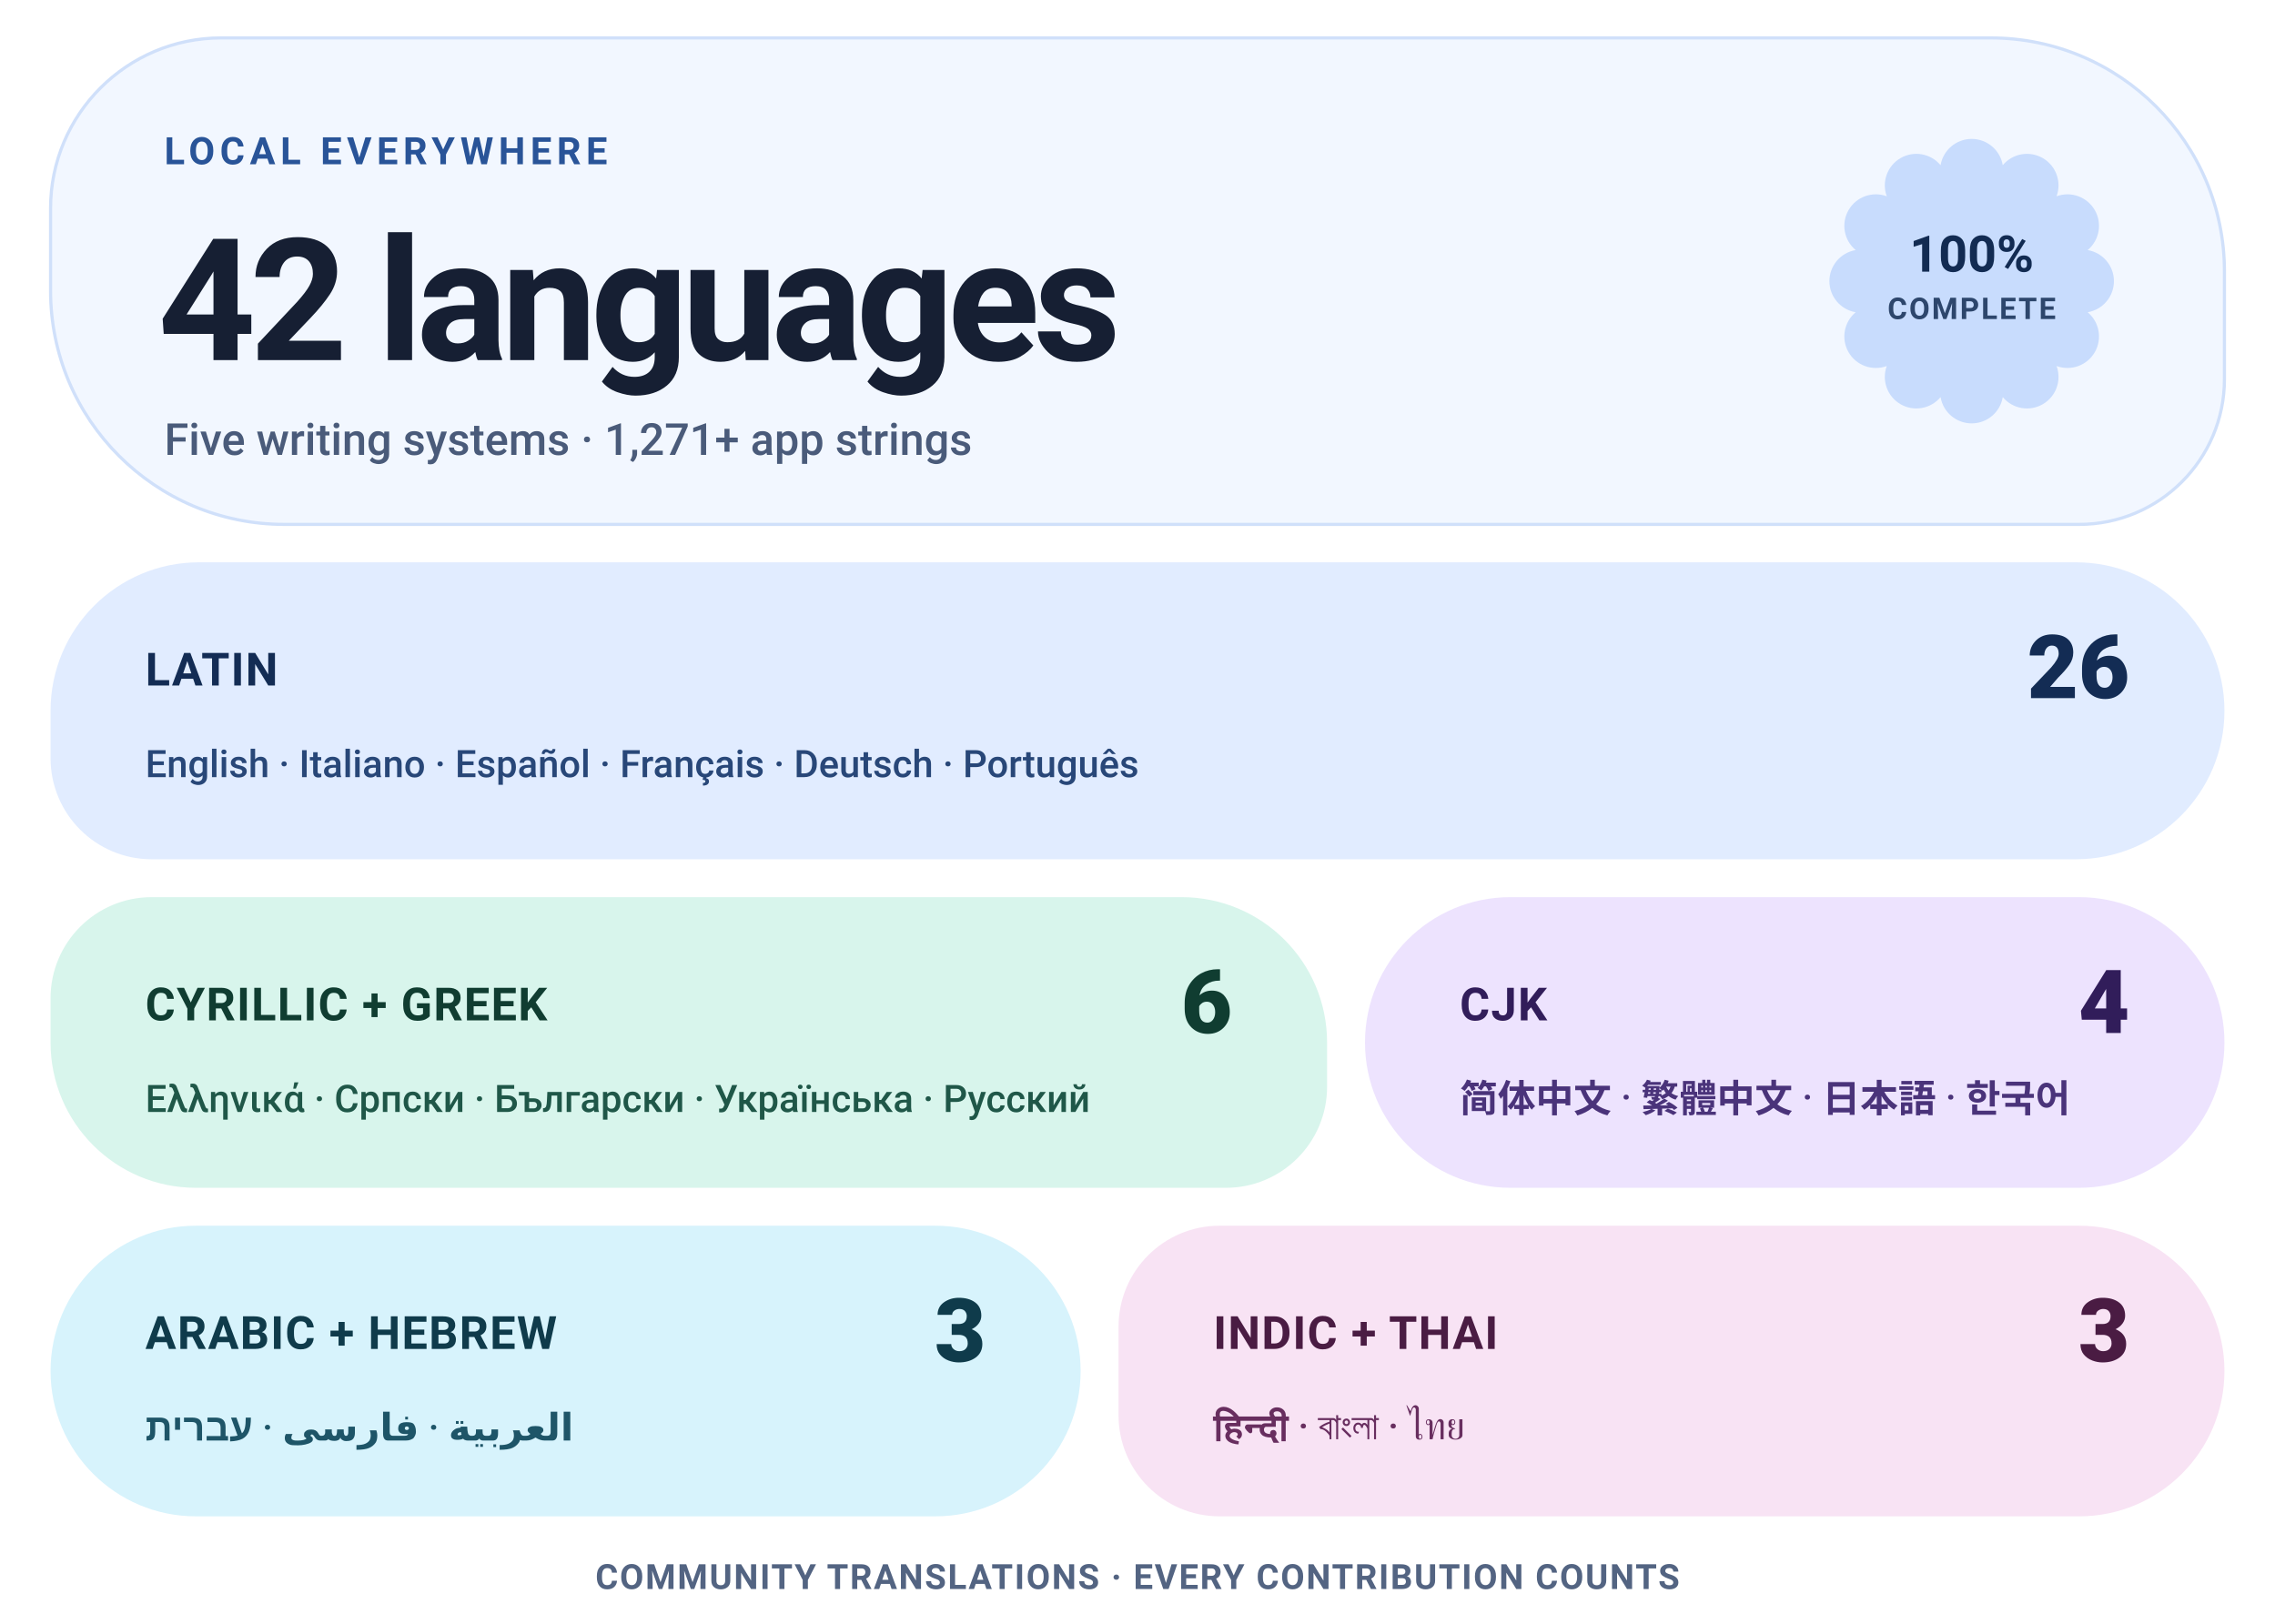
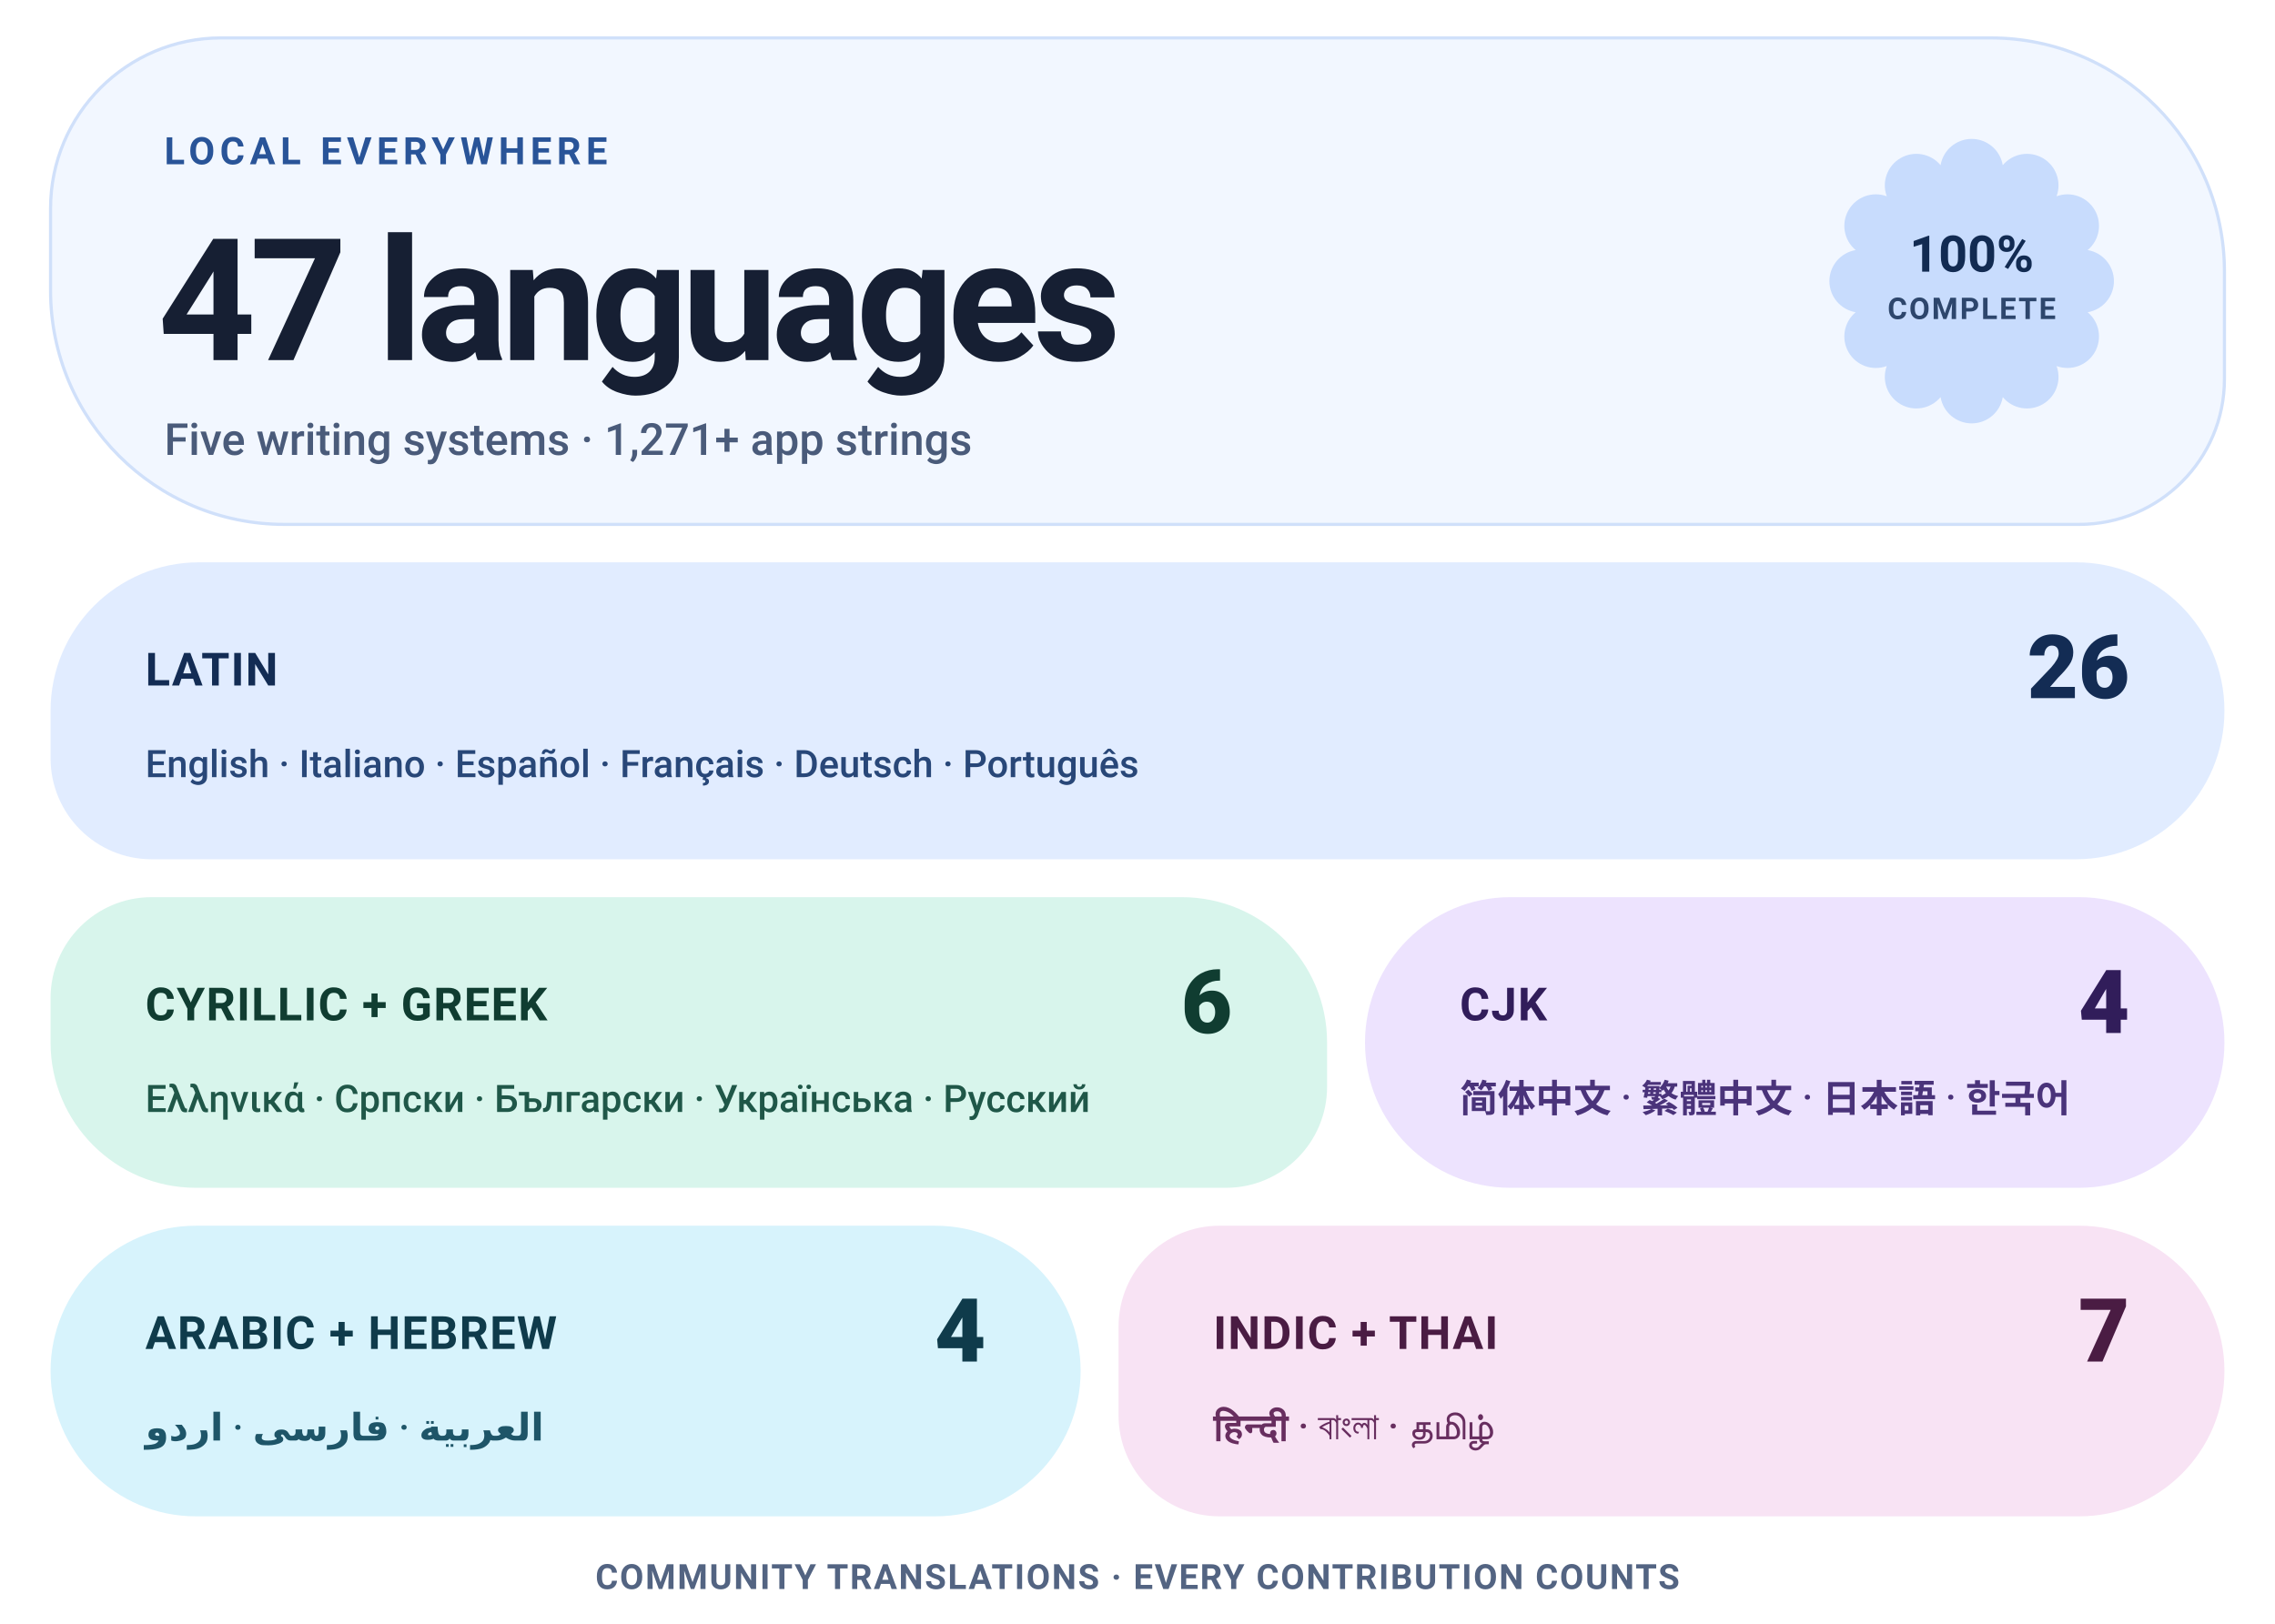
- <svg xmlns="http://www.w3.org/2000/svg" width="720" height="514" viewBox="0 0 720 514" role="img" aria-label="Levyra localization coverage: 100% across 42 languages">
+ <svg xmlns="http://www.w3.org/2000/svg" width="720" height="514" viewBox="0 0 720 514" role="img" aria-label="Levyra localization coverage: 100% across 47 languages">
  <style>
    text { font-family: Roboto,-apple-system,BlinkMacSystemFont,'Segoe UI',Helvetica,Arial,sans-serif; }
    .eyebrow { fill: #295498; font-size: 12px; font-weight: 700; letter-spacing: 1.6px; }
    .hero { fill: #161F33; font-size: 54px; font-weight: 760; letter-spacing: -2px; }
    .meta { fill: #4A5B7A; font-size: 14px; font-weight: 550; }
    .status { fill: #122B52; font-size: 16px; font-weight: 780; }
    .status-sub { fill: #122B52; font-size: 9.5px; font-weight: 700; letter-spacing: .6px; opacity: .85; }
    .tile-label { font-size: 14.5px; font-weight: 760; letter-spacing: .4px; }
    .tile-count { font-size: 28px; font-weight: 800; }
    .tile-examples { font-size: 12px; font-weight: 550; }
    .footer { fill: #536482; font-size: 11px; font-weight: 650; letter-spacing: .5px; }
  </style>
  <path d="M 70.00 12.00 H 630.00 A 74 74 0 0 1 704.00 86.00 V 120.00 A 46 46 0 0 1 658.00 166.00 H 90.00 A 74 74 0 0 1 16.00 92.00 V 66.00 A 54 54 0 0 1 70.00 12.00 Z" fill="#F2F7FF" stroke="#D0E0FA" stroke-width="1" />
  <text x="52" y="52" class="eyebrow">LOCAL EVERYWHERE</text>
-   <text x="50" y="114" class="hero">42 languages</text>
+   <text x="50" y="114" class="hero">47 languages</text>
  <text x="52" y="144" class="meta">Five writing systems · 1,271+ app strings</text>
  <path d="M 614.16 52.29 A 9.98 9.98 0 0 1 633.84 52.29 A 9.98 9.98 0 0 1 650.87 62.13 A 9.98 9.98 0 0 1 660.71 79.16 A 9.98 9.98 0 0 1 660.71 98.84 A 9.98 9.98 0 0 1 650.87 115.87 A 9.98 9.98 0 0 1 633.84 125.71 A 9.98 9.98 0 0 1 614.16 125.71 A 9.98 9.98 0 0 1 597.13 115.87 A 9.98 9.98 0 0 1 587.29 98.84 A 9.98 9.98 0 0 1 587.29 79.16 A 9.98 9.98 0 0 1 597.13 62.13 A 9.98 9.98 0 0 1 614.16 52.29 Z" fill="#C8DCFD" />
  <text x="624" y="86" text-anchor="middle" class="status">100%</text>
  <text x="624" y="101" text-anchor="middle" class="status-sub">COMPLETE</text>
  <path d="M 63.00 178.00 H 657.00 A 47 47 0 0 1 704.00 225.00 V 225.00 A 47 47 0 0 1 657.00 272.00 H 48.00 A 32 32 0 0 1 16.00 240.00 V 225.00 A 47 47 0 0 1 63.00 178.00 Z" fill="#E1ECFF" />
  <text x="46" y="217" fill="#132C54" class="tile-label">LATIN</text>
  <text x="674" y="221" text-anchor="end" fill="#132C54" class="tile-count">26</text>
  <text x="46" y="246" fill="#284778" class="tile-examples">English · Italiano · Español · Français · Deutsch · Português</text>
  <path d="M 48.00 284.00 H 374.00 A 46 46 0 0 1 420.00 330.00 V 344.00 A 32 32 0 0 1 388.00 376.00 H 62.00 A 46 46 0 0 1 16.00 330.00 V 316.00 A 32 32 0 0 1 48.00 284.00 Z" fill="#D8F5EC" />
  <text x="46" y="323" fill="#103D31" class="tile-label">CYRILLIC + GREEK</text>
  <text x="390" y="327" text-anchor="end" fill="#103D31" class="tile-count">6</text>
  <text x="46" y="352" fill="#1F5748" class="tile-examples">Ελληνικά · Српски · Български · Українська · Русский</text>
  <path d="M 478.00 284.00 H 658.00 A 46 46 0 0 1 704.00 330.00 V 330.00 A 46 46 0 0 1 658.00 376.00 H 478.00 A 46 46 0 0 1 432.00 330.00 V 330.00 A 46 46 0 0 1 478.00 284.00 Z" fill="#EDE3FE" />
  <text x="462" y="323" fill="#311D5A" class="tile-label">CJK</text>
  <text x="674" y="327" text-anchor="end" fill="#311D5A" class="tile-count">4</text>
  <text x="462" y="352" fill="#4A337A" class="tile-examples">简体中文 · 繁體中文 · 日本語 · 한국어</text>
  <path d="M 62.00 388.00 H 296.00 A 46 46 0 0 1 342.00 434.00 V 434.00 A 46 46 0 0 1 296.00 480.00 H 62.00 A 46 46 0 0 1 16.00 434.00 V 434.00 A 46 46 0 0 1 62.00 388.00 Z" fill="#D7F3FC" />
  <text x="46" y="427" fill="#0F3B4B" class="tile-label">ARABIC + HEBREW</text>
-   <text x="312" y="431" text-anchor="end" fill="#0F3B4B" class="tile-count">3</text>
-   <text x="46" y="456" fill="#1E5568" class="tile-examples">العربية · فارسی · עברית</text>
+   <text x="312" y="431" text-anchor="end" fill="#0F3B4B" class="tile-count">4</text>
+   <text x="46" y="456" fill="#1E5568" class="tile-examples">العربية · فارسی · اردو</text>
  <path d="M 386.00 388.00 H 658.00 A 46 46 0 0 1 704.00 434.00 V 434.00 A 46 46 0 0 1 658.00 480.00 H 386.00 A 32 32 0 0 1 354.00 448.00 V 420.00 A 32 32 0 0 1 386.00 388.00 Z" fill="#F8E3F4" />
  <text x="384" y="427" fill="#4A1C43" class="tile-label">INDIC + THAI</text>
-   <text x="674" y="431" text-anchor="end" fill="#4A1C43" class="tile-count">3</text>
-   <text x="384" y="456" fill="#682E5F" class="tile-examples">हिन्दी · বাংলা · ไทย</text>
+   <text x="674" y="431" text-anchor="end" fill="#4A1C43" class="tile-count">7</text>
+   <text x="384" y="456" fill="#682E5F" class="tile-examples">हिन्दी · বাংলা · தமிழ்</text>
  <text x="360" y="503" text-anchor="middle" class="footer">COMMUNITY TRANSLATIONS · EVERY CONTRIBUTION COUNTS</text>
</svg>
